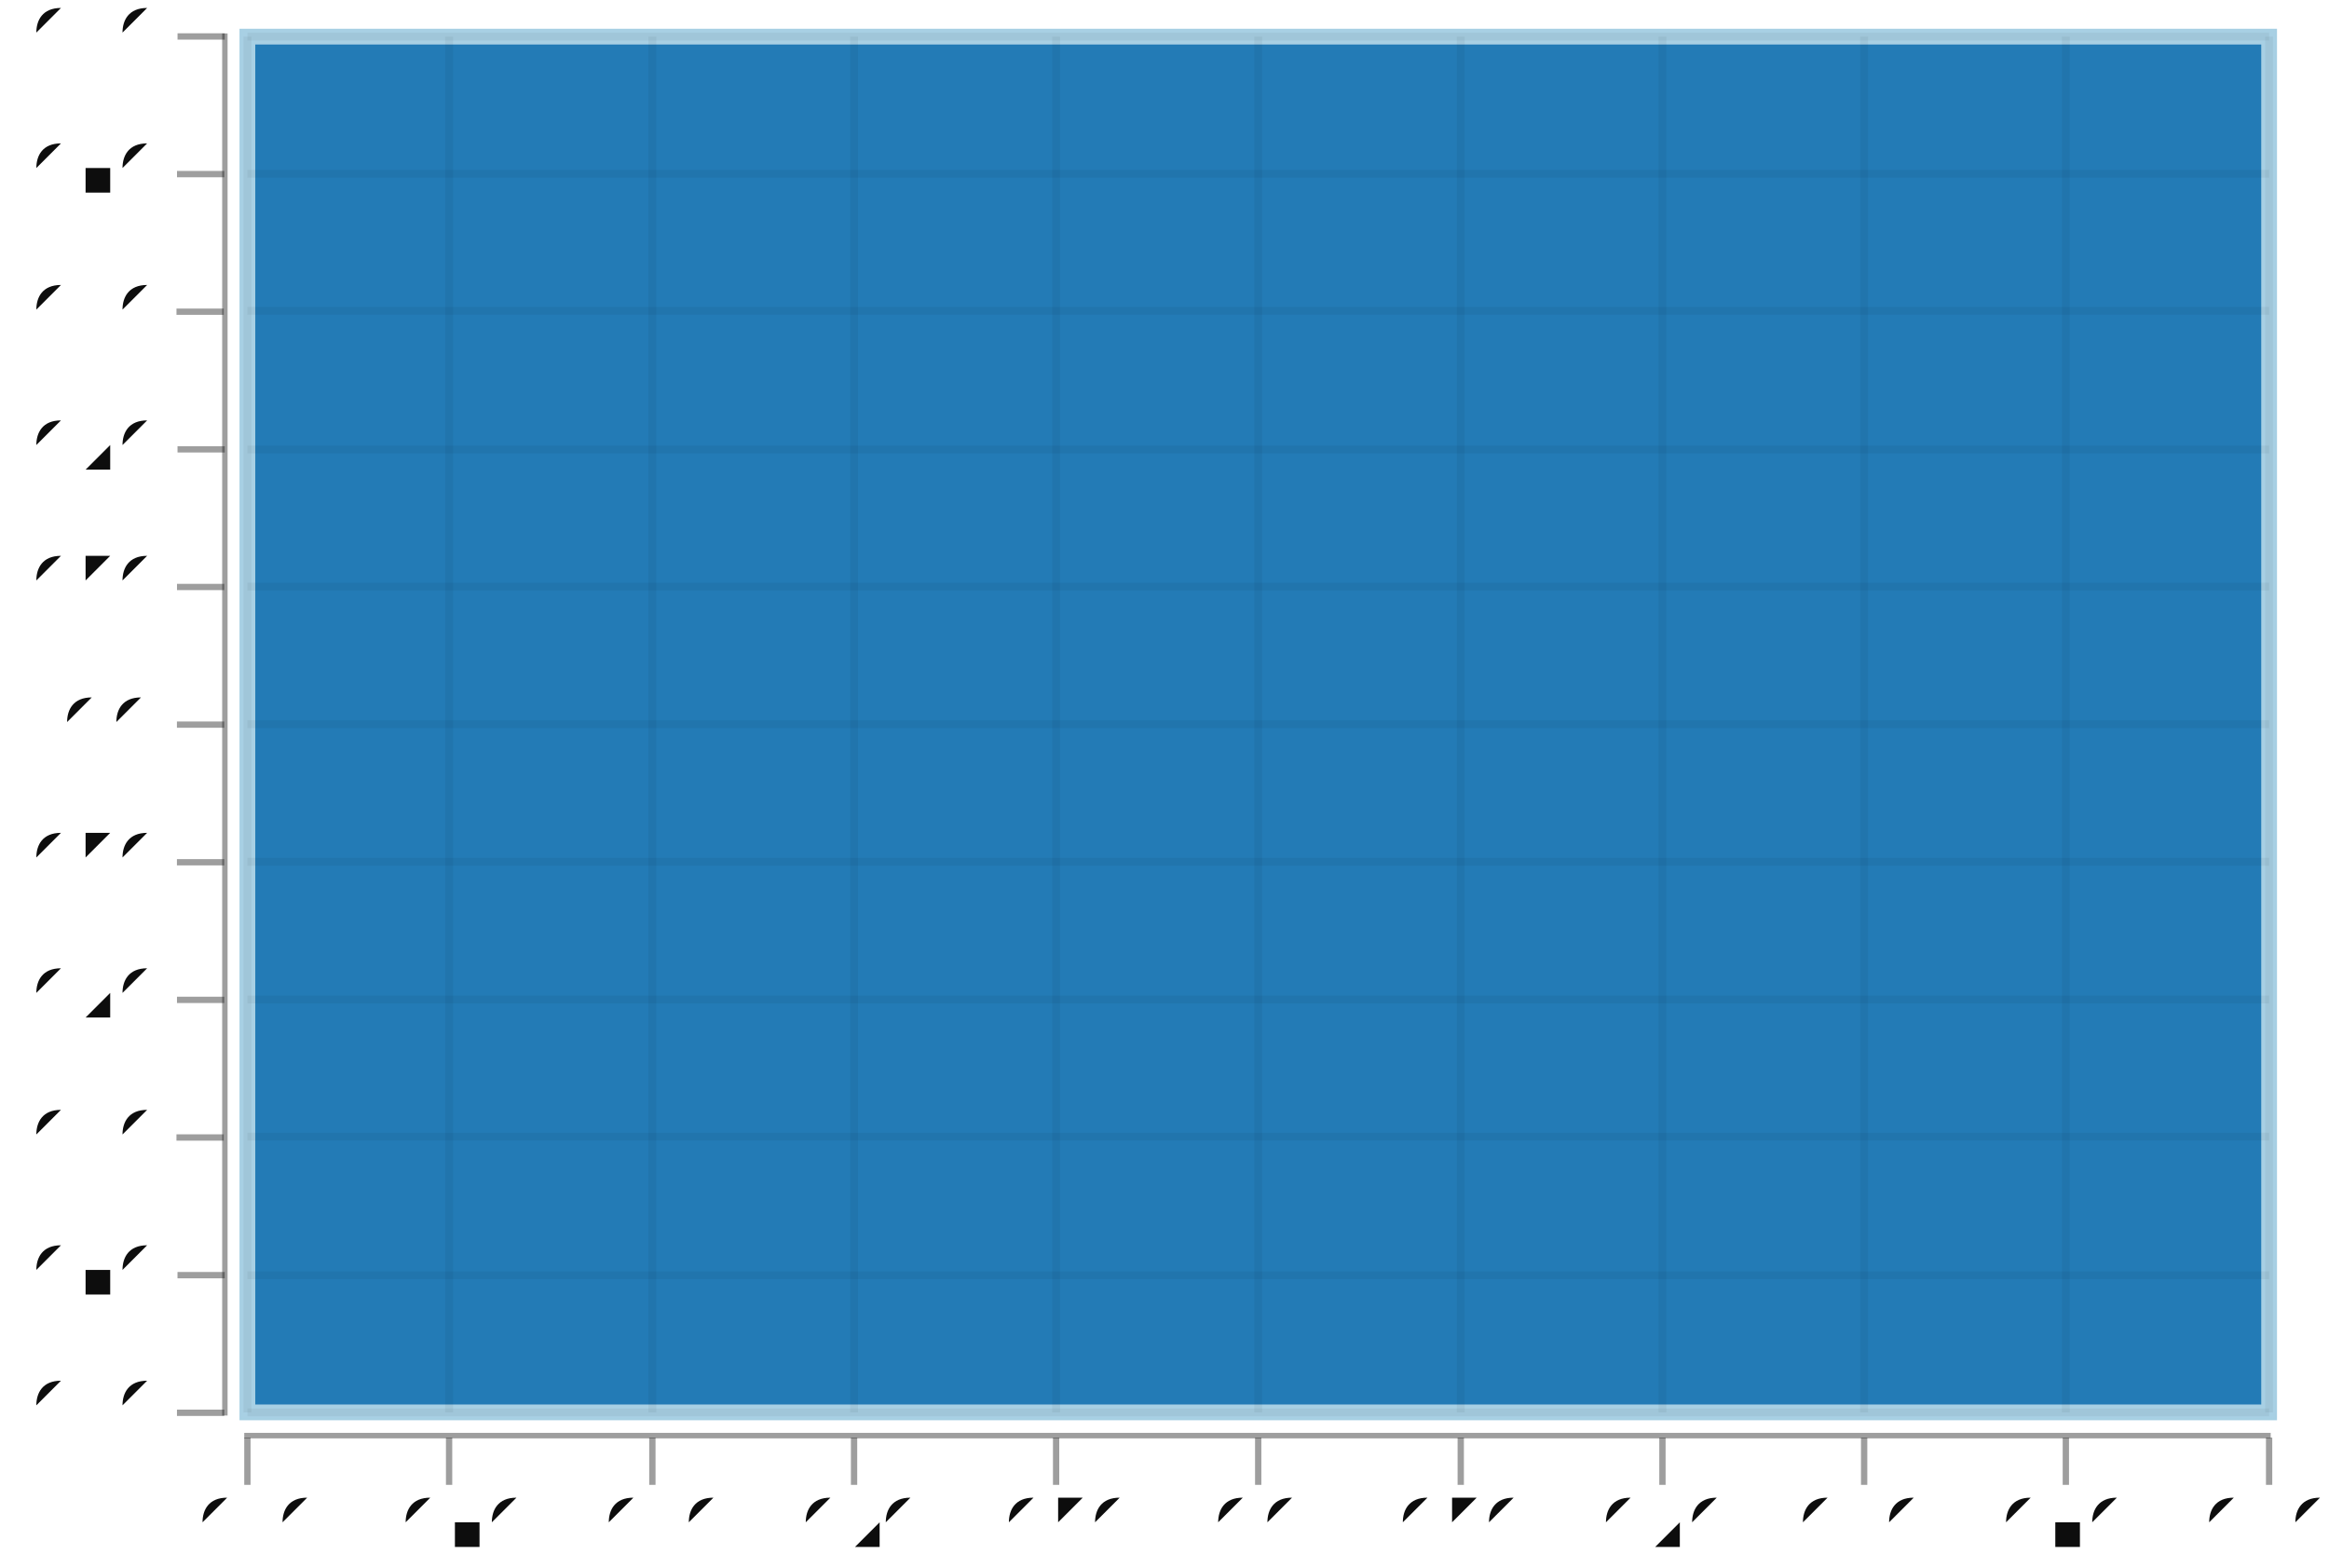
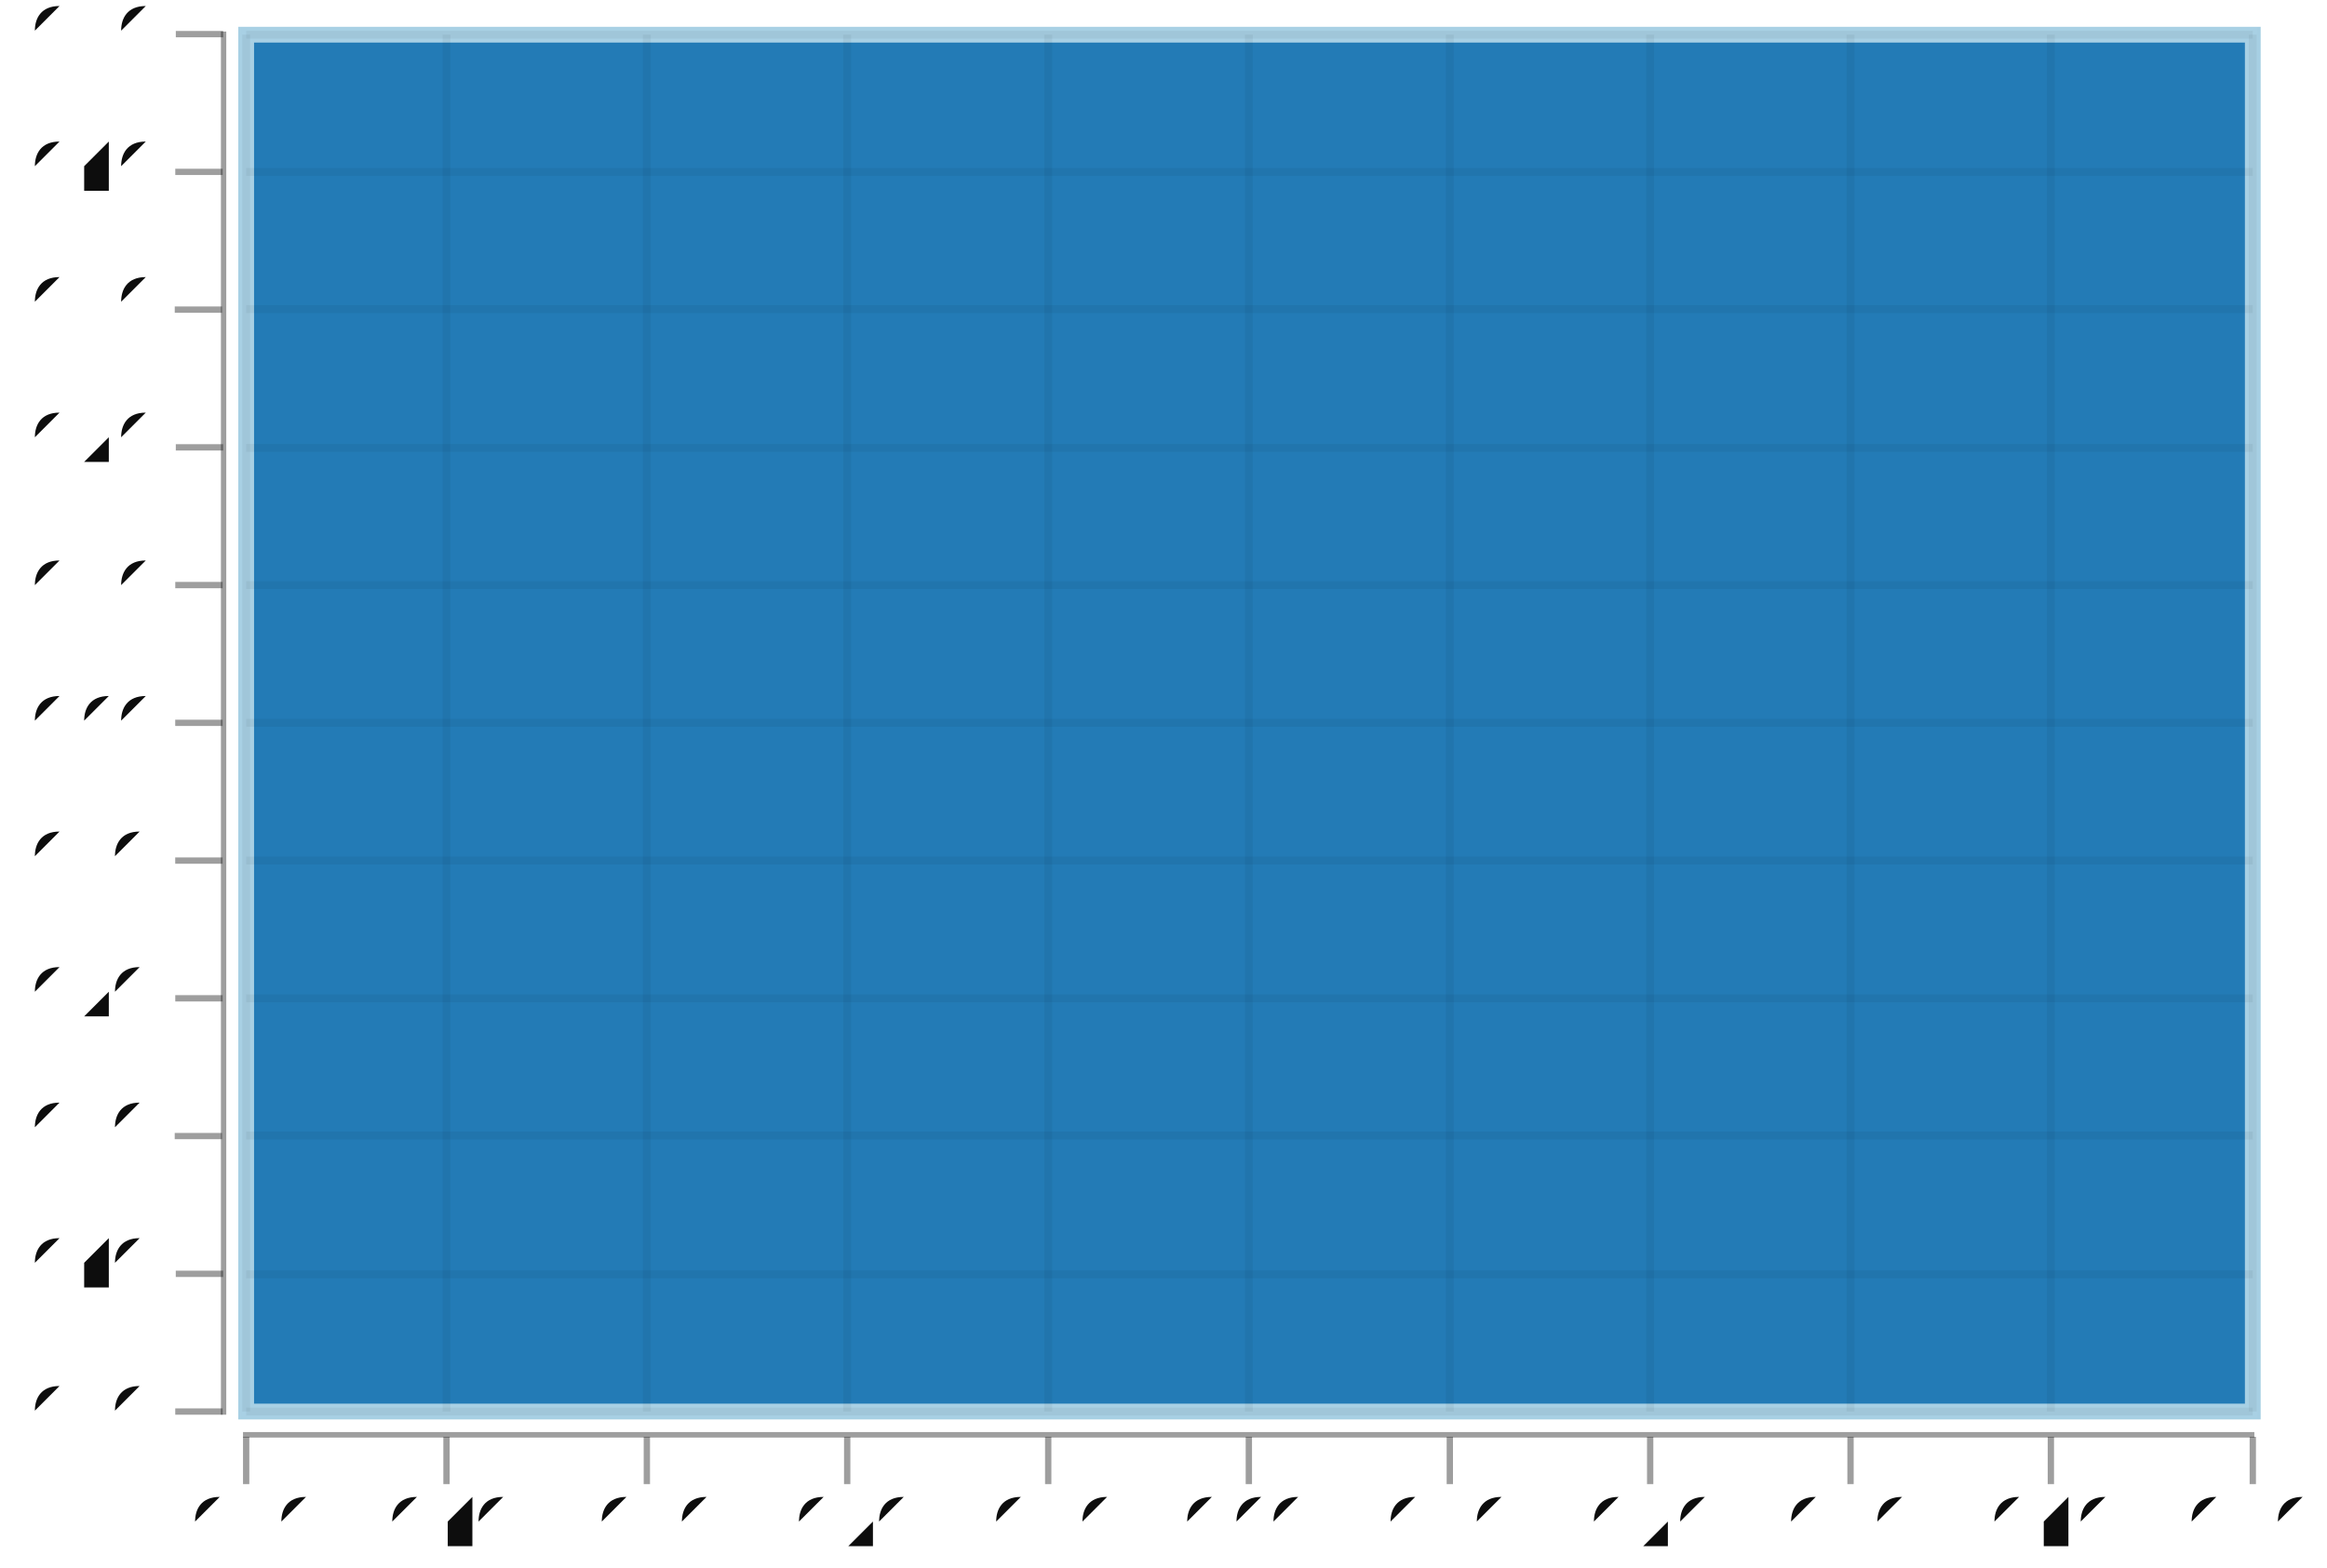
- <svg xmlns="http://www.w3.org/2000/svg" width="445.864" viewBox="-0.734 -0.497 1.478 0.994" height="300.0">
+ <svg xmlns="http://www.w3.org/2000/svg" width="445.195" viewBox="-0.733 -0.496 1.475 0.994" height="300.0">
  <style>svg {
  color-scheme: light dark;
}
{
  .canvas g, .title g, .axisbar g, .ticktext g, .tickglyph g, .ticklines g, .legendContent g text {
    fill: #0d0d0d;
  }
  .ticklines g, .tickglyph g, .legendBorder g {
    stroke: #0d0d0d;
  }
}
@media (prefers-color-scheme:dark) {
  .canvas g, .title g, .axisbar g, .ticktext g, .tickglyph g, .ticklines g, .legendContent g text {
    fill: #f0f0f0;
  }
  .ticklines g, .tickglyph g, .legendBorder g {
    stroke: #f0f0f0;
  }
}</style>
  <g class="chart">
    <g class="unit">
      <g fill="rgb(12%, 47%, 71%)" stroke="rgb(65%, 81%, 89%)" stroke-width="1.0e-2" fill-opacity="1.0" stroke-opacity="1.0">
-         <rect x="-0.577" width="1.283" y="-0.474" height="0.873" />
+         <rect x="-0.577" width="1.272" y="-0.474" height="0.873" />
      </g>
    </g>
  </g>
  <g class="hud">
    <g class="frame">
      <g fill="rgb(100%, 100%, 100%)" stroke="rgb(0%, 0%, 0%)" stroke-width="0.0" fill-opacity="2.0e-2" stroke-opacity="0.0">
-         <rect x="-0.581" width="1.291" y="-0.479" height="0.882" />
+         <rect x="-0.582" width="1.28" y="-0.479" height="0.882" />
      </g>
    </g>
    <g class="axis">
      <g class="ticks">
        <g class="tickglyph">
          <g fill="rgb(5%, 5%, 5%)" stroke="rgb(5%, 5%, 5%)" stroke-width="4.0e-3" fill-opacity="0.4" stroke-opacity="0.4">
-             <g transform="rotate(-90.0, -0.6067195, 0.3989743)">
+             <g transform="rotate(-90.0, -0.6069765, 0.3989743)">
              <polyline points="-0.607,0.414 -0.607,0.384" />
            </g>
-             <g transform="rotate(-90.0, -0.6067195, 0.3116385)">
+             <g transform="rotate(-90.0, -0.6069765, 0.3116385)">
              <polyline points="-0.607,0.327 -0.607,0.297" />
            </g>
-             <g transform="rotate(-90.0, -0.6067195, 0.2243028)">
+             <g transform="rotate(-90.0, -0.6069765, 0.2243028)">
              <polyline points="-0.607,0.239 -0.607,0.209" />
            </g>
-             <g transform="rotate(-90.0, -0.6067195, 0.136967)">
+             <g transform="rotate(-90.0, -0.6069765, 0.136967)">
              <polyline points="-0.607,0.152 -0.607,0.122" />
            </g>
-             <g transform="rotate(-90.0, -0.6067195, 4.9631286814680486e-2)">
+             <g transform="rotate(-90.0, -0.6069765, 4.9631286814680486e-2)">
              <polyline points="-0.607,6.463128681468049e-2 -0.607,3.463128681468049e-2" />
            </g>
-             <g transform="rotate(-90.0, -0.6067195, -3.770446307204356e-2)">
+             <g transform="rotate(-90.0, -0.6069765, -3.770446307204356e-2)">
              <polyline points="-0.607,-2.270446307204356e-2 -0.607,-5.270446307204356e-2" />
            </g>
-             <g transform="rotate(-90.0, -0.6067195, -0.1250402)">
+             <g transform="rotate(-90.0, -0.6069765, -0.1250402)">
              <polyline points="-0.607,-0.11 -0.607,-0.14" />
            </g>
-             <g transform="rotate(-90.0, -0.6067195, -0.212376)">
+             <g transform="rotate(-90.0, -0.6069765, -0.212376)">
              <polyline points="-0.607,-0.197 -0.607,-0.227" />
            </g>
-             <g transform="rotate(-90.0, -0.6067195, -0.2997117)">
+             <g transform="rotate(-90.0, -0.6069765, -0.2997117)">
              <polyline points="-0.607,-0.285 -0.607,-0.315" />
            </g>
-             <g transform="rotate(-90.0, -0.6067195, -0.3870475)">
+             <g transform="rotate(-90.0, -0.6069765, -0.3870475)">
              <polyline points="-0.607,-0.372 -0.607,-0.402" />
            </g>
-             <g transform="rotate(-90.0, -0.6067195, -0.4743832)">
+             <g transform="rotate(-90.0, -0.6069765, -0.4743832)">
              <polyline points="-0.607,-0.459 -0.607,-0.489" />
            </g>
          </g>
        </g>
        <g class="ticktext">
-           <g fill="rgb(5%, 5%, 5%)" stroke="none" stroke-width="0.0" font-size="4.27506345177665e-2" fill-opacity="1.0" text-anchor="end">
+           <g fill="rgb(5%, 5%, 5%)" stroke="none" stroke-width="0.0" font-size="4.2393718274111675e-2" fill-opacity="1.0" text-anchor="end">
            <text x="-0.637" y="0.411">-0.50</text>
            <text x="-0.637" y="0.324">-0.40</text>
            <text x="-0.637" y="0.236">-0.30</text>
            <text x="-0.637" y="0.149">-0.20</text>
            <text x="-0.637" y="6.163995242410503e-2">-0.10</text>
-             <text x="-0.637" y="-2.5695797462618963e-2">0.0</text>
-             <text x="-0.637" y="-0.113">0.10</text>
-             <text x="-0.637" y="-0.2">0.20</text>
-             <text x="-0.637" y="-0.288">0.30</text>
-             <text x="-0.637" y="-0.375">0.40</text>
-             <text x="-0.637" y="-0.462">0.50</text>
+             <text x="-0.637" y="-2.5695797462618963e-2"> 0.00</text>
+             <text x="-0.637" y="-0.113"> 0.10</text>
+             <text x="-0.637" y="-0.2"> 0.20</text>
+             <text x="-0.637" y="-0.288"> 0.30</text>
+             <text x="-0.637" y="-0.375"> 0.40</text>
+             <text x="-0.637" y="-0.462"> 0.50</text>
          </g>
        </g>
        <g class="ticklines">
          <g fill="none" stroke="rgb(5%, 5%, 5%)" stroke-width="5.0e-3" stroke-opacity="5.0e-2">
-             <polyline points="-0.577,0.399 0.706,0.399" />
-             <polyline points="-0.577,0.312 0.706,0.312" />
-             <polyline points="-0.577,0.224 0.706,0.224" />
-             <polyline points="-0.577,0.137 0.706,0.137" />
-             <polyline points="-0.577,4.9631286814680486e-2 0.706,4.9631286814680486e-2" />
-             <polyline points="-0.577,-3.770446307204356e-2 0.706,-3.770446307204356e-2" />
-             <polyline points="-0.577,-0.125 0.706,-0.125" />
-             <polyline points="-0.577,-0.212 0.706,-0.212" />
-             <polyline points="-0.577,-0.3 0.706,-0.3" />
-             <polyline points="-0.577,-0.387 0.706,-0.387" />
-             <polyline points="-0.577,-0.474 0.706,-0.474" />
+             <polyline points="-0.577,0.399 0.695,0.399" />
+             <polyline points="-0.577,0.312 0.695,0.312" />
+             <polyline points="-0.577,0.224 0.695,0.224" />
+             <polyline points="-0.577,0.137 0.695,0.137" />
+             <polyline points="-0.577,4.9631286814680486e-2 0.695,4.9631286814680486e-2" />
+             <polyline points="-0.577,-3.770446307204356e-2 0.695,-3.770446307204356e-2" />
+             <polyline points="-0.577,-0.125 0.695,-0.125" />
+             <polyline points="-0.577,-0.212 0.695,-0.212" />
+             <polyline points="-0.577,-0.3 0.695,-0.3" />
+             <polyline points="-0.577,-0.387 0.695,-0.387" />
+             <polyline points="-0.577,-0.474 0.695,-0.474" />
          </g>
        </g>
      </g>
      <g class="axisbar">
        <g fill="rgb(5%, 5%, 5%)" stroke="rgb(0%, 0%, 0%)" stroke-width="0.0" fill-opacity="0.4" stroke-opacity="0.0">
-           <rect x="-0.593" width="3.420050761421378e-3" y="-0.476" height="0.877" />
+           <rect x="-0.593" width="3.391497461928905e-3" y="-0.476" height="0.877" />
        </g>
      </g>
    </g>
    <g class="axis">
      <g class="ticks">
        <g class="tickglyph">
          <g fill="rgb(5%, 5%, 5%)" stroke="rgb(5%, 5%, 5%)" stroke-width="4.0e-3" fill-opacity="0.4" stroke-opacity="0.4">
            <polyline points="-0.577,0.445 -0.577,0.415" />
-             <polyline points="-0.449,0.445 -0.449,0.415" />
-             <polyline points="-0.32,0.445 -0.32,0.415" />
-             <polyline points="-0.192,0.445 -0.192,0.415" />
-             <polyline points="-6.378648477157345e-2,0.445 -6.378648477157345e-2,0.415" />
-             <polyline points="6.446541878172596e-2,0.445 6.446541878172596e-2,0.415" />
-             <polyline points="0.193,0.445 0.193,0.415" />
-             <polyline points="0.321,0.445 0.321,0.415" />
-             <polyline points="0.449,0.445 0.449,0.415" />
-             <polyline points="0.577,0.445 0.577,0.415" />
-             <polyline points="0.706,0.445 0.706,0.415" />
+             <polyline points="-0.45,0.445 -0.45,0.415" />
+             <polyline points="-0.323,0.445 -0.323,0.415" />
+             <polyline points="-0.196,0.445 -0.196,0.415" />
+             <polyline points="-6.857630076142118e-2,0.445 -6.857630076142118e-2,0.415" />
+             <polyline points="5.860485406091387e-2,0.445 5.860485406091387e-2,0.415" />
+             <polyline points="0.186,0.445 0.186,0.415" />
+             <polyline points="0.313,0.445 0.313,0.415" />
+             <polyline points="0.44,0.445 0.44,0.415" />
+             <polyline points="0.567,0.445 0.567,0.415" />
+             <polyline points="0.695,0.445 0.695,0.415" />
          </g>
        </g>
        <g class="ticktext">
-           <g fill="rgb(5%, 5%, 5%)" stroke="none" stroke-width="0.0" font-size="4.27506345177665e-2" fill-opacity="1.0" text-anchor="middle">
+           <g fill="rgb(5%, 5%, 5%)" stroke="none" stroke-width="0.0" font-size="4.2393718274111675e-2" fill-opacity="1.0" text-anchor="middle">
            <text x="-0.577" y="0.485">-0.50</text>
-             <text x="-0.449" y="0.485">-0.40</text>
-             <text x="-0.32" y="0.485">-0.30</text>
-             <text x="-0.192" y="0.485">-0.20</text>
-             <text x="-6.378648477157345e-2" y="0.485">-0.10</text>
-             <text x="6.446541878172596e-2" y="0.485">0.0</text>
-             <text x="0.193" y="0.485">0.10</text>
-             <text x="0.321" y="0.485">0.20</text>
-             <text x="0.449" y="0.485">0.30</text>
-             <text x="0.577" y="0.485">0.40</text>
-             <text x="0.706" y="0.485">0.50</text>
+             <text x="-0.45" y="0.485">-0.40</text>
+             <text x="-0.323" y="0.485">-0.30</text>
+             <text x="-0.196" y="0.485">-0.20</text>
+             <text x="-6.857630076142118e-2" y="0.485">-0.10</text>
+             <text x="5.860485406091387e-2" y="0.485"> 0.00</text>
+             <text x="0.186" y="0.485"> 0.10</text>
+             <text x="0.313" y="0.485"> 0.20</text>
+             <text x="0.44" y="0.485"> 0.30</text>
+             <text x="0.567" y="0.485"> 0.40</text>
+             <text x="0.695" y="0.485"> 0.50</text>
          </g>
        </g>
        <g class="ticklines">
          <g fill="none" stroke="rgb(5%, 5%, 5%)" stroke-width="5.0e-3" stroke-opacity="5.0e-2">
            <polyline points="-0.577,0.399 -0.577,-0.474" />
-             <polyline points="-0.449,0.399 -0.449,-0.474" />
-             <polyline points="-0.32,0.399 -0.32,-0.474" />
-             <polyline points="-0.192,0.399 -0.192,-0.474" />
-             <polyline points="-6.378648477157345e-2,0.399 -6.378648477157345e-2,-0.474" />
-             <polyline points="6.446541878172596e-2,0.399 6.446541878172596e-2,-0.474" />
-             <polyline points="0.193,0.399 0.193,-0.474" />
-             <polyline points="0.321,0.399 0.321,-0.474" />
-             <polyline points="0.449,0.399 0.449,-0.474" />
-             <polyline points="0.577,0.399 0.577,-0.474" />
-             <polyline points="0.706,0.399 0.706,-0.474" />
+             <polyline points="-0.45,0.399 -0.45,-0.474" />
+             <polyline points="-0.323,0.399 -0.323,-0.474" />
+             <polyline points="-0.196,0.399 -0.196,-0.474" />
+             <polyline points="-6.857630076142118e-2,0.399 -6.857630076142118e-2,-0.474" />
+             <polyline points="5.860485406091387e-2,0.399 5.860485406091387e-2,-0.474" />
+             <polyline points="0.186,0.399 0.186,-0.474" />
+             <polyline points="0.313,0.399 0.313,-0.474" />
+             <polyline points="0.44,0.399 0.44,-0.474" />
+             <polyline points="0.567,0.399 0.567,-0.474" />
+             <polyline points="0.695,0.399 0.695,-0.474" />
          </g>
        </g>
      </g>
      <g class="axisbar">
        <g fill="rgb(5%, 5%, 5%)" stroke="rgb(0%, 0%, 0%)" stroke-width="0.0" fill-opacity="0.4" stroke-opacity="0.0">
-           <rect x="-0.579" width="1.286" y="0.412" height="3.493429995468922e-3" />
+           <rect x="-0.579" width="1.275" y="0.412" height="3.493429995468922e-3" />
        </g>
      </g>
    </g>
  </g>
</svg>
